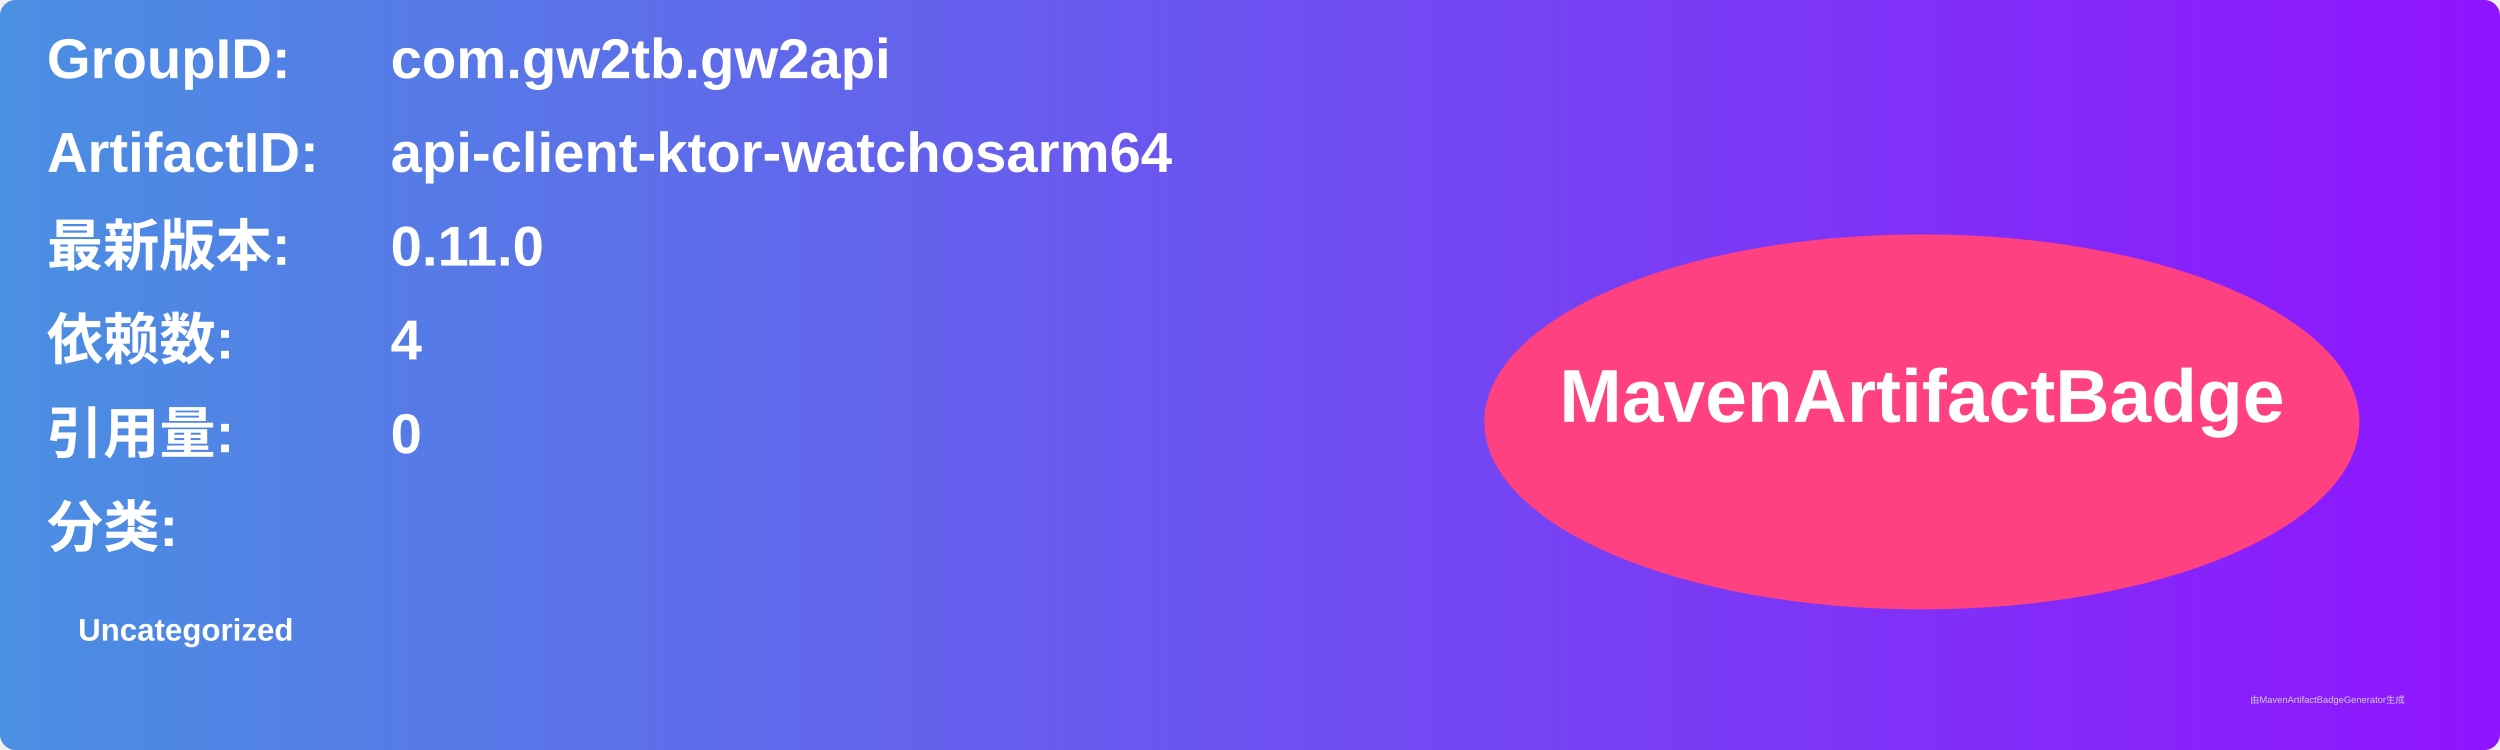
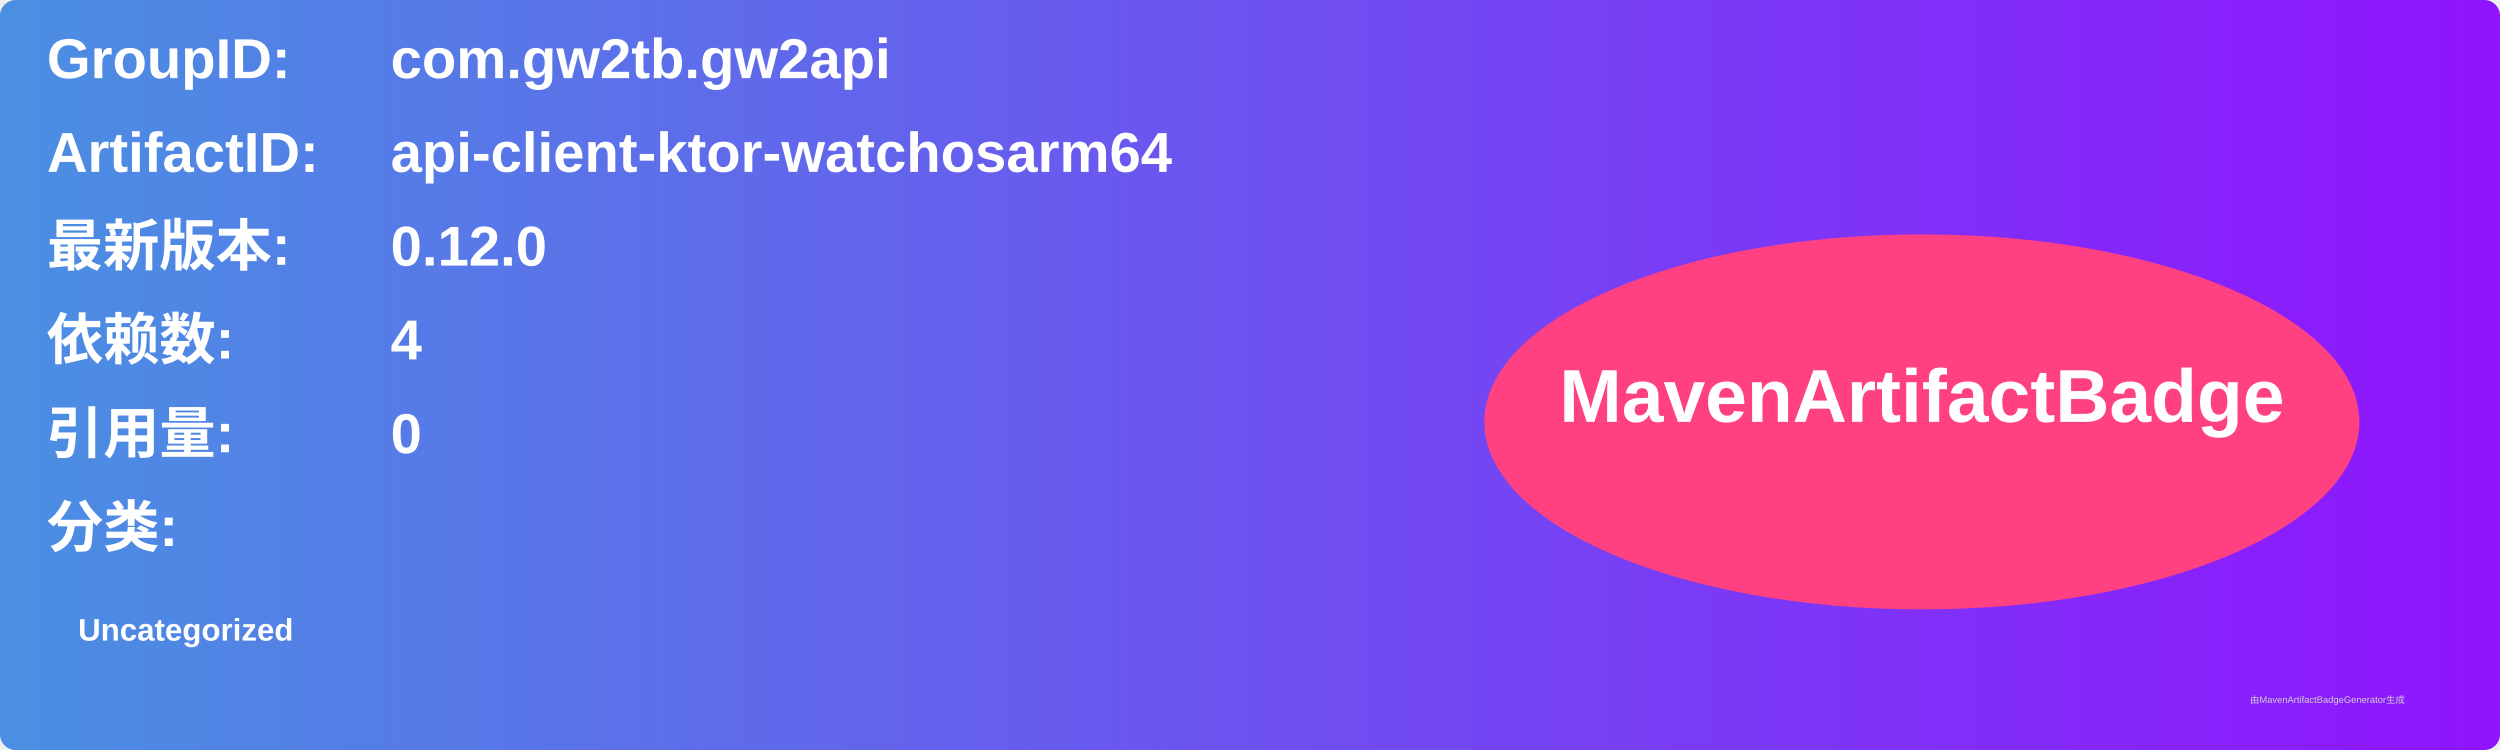
<svg xmlns="http://www.w3.org/2000/svg" width="800" height="240" viewBox="0 0 800 240">
  <linearGradient id="grad" x1="0%" y1="0%" x2="100%" y2="0%">
    <stop offset="0%" stop-color="#4a90e2" />
    <stop offset="100%" stop-color="#9013fe" />
  </linearGradient>
  <rect width="100%" height="100%" rx="5" ry="5" fill="url(#grad)" />
  <g transform="translate(15, 15)">
    <text x="0" y="10" font-family="Arial" font-size="18" fill="white" font-weight="bold" width="260">GroupID:</text>
    <text x="110" y="10" font-family="Arial" font-size="18" fill="white" font-weight="bold" width="460">com.gw2tb.gw2api</text>
    <text x="0" y="40" font-family="Arial" font-size="18" fill="white" font-weight="bold" width="260">ArtifactID:</text>
    <text x="110" y="40" font-family="Arial" font-size="18" fill="white" font-weight="bold" width="460">api-client-ktor-watchosarm64</text>
    <text x="0" y="70" font-family="Arial" font-size="18" fill="white" font-weight="bold">最新版本:</text>
    <text x="110" y="70" font-family="Arial" font-size="18" fill="white" font-weight="bold">
-       <tspan font-weight="bold">0.11.0</tspan>
+       <tspan font-weight="bold">0.12.0</tspan>
    </text>
    <text x="0" y="100" font-family="Arial" font-size="18" fill="white" font-weight="bold">依赖数: </text>
    <text x="110" y="100" font-family="Arial" font-size="18" fill="white">
      <tspan font-weight="bold">4</tspan>
    </text>
    <text x="0" y="130" font-family="Arial" font-size="18" fill="white" font-weight="bold">引用量: </text>
    <text x="110" y="130" font-family="Arial" font-size="18" fill="white">
      <tspan font-weight="bold">0</tspan>
    </text>
    <text x="0" y="160" font-family="Arial" font-size="18" fill="white" font-weight="bold">分类:</text>
    <text x="10" y="190" font-family="Arial" font-size="10" fill="white">
      <tspan font-weight="bold">Uncategorized</tspan>
    </text>
    <ellipse cx="600" cy="120" rx="140" ry="60" fill="#ff4081" />
    <text x="600" y="120" text-anchor="middle" font-family="Arial" font-size="24" fill="white" font-weight="bold">MavenArtifactBadge</text>
  </g>
  <text x="720" y="225" font-family="Arial" font-size="3" fill="#d0d0d0">由MavenArtifactBadgeGenerator生成</text>
</svg>
